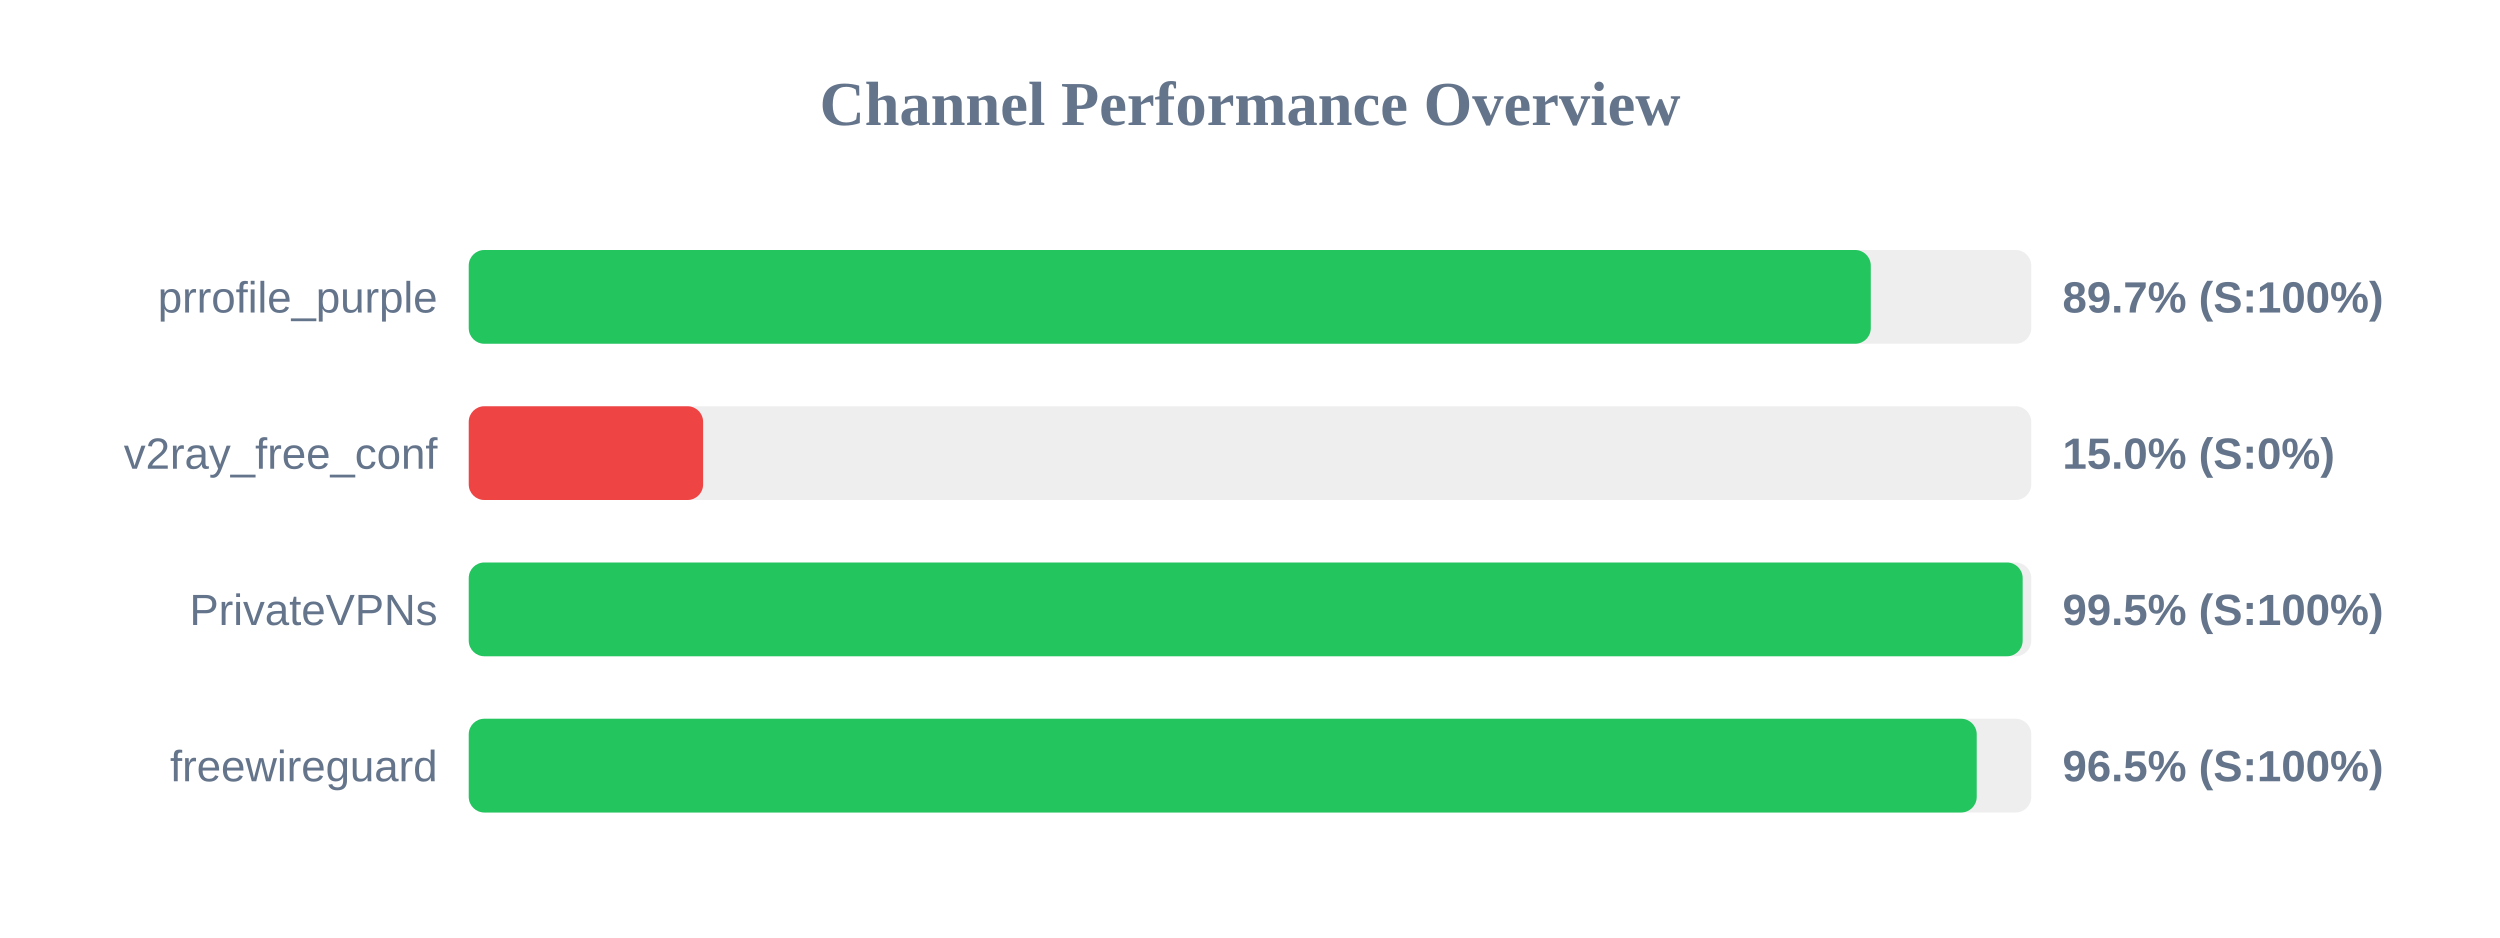
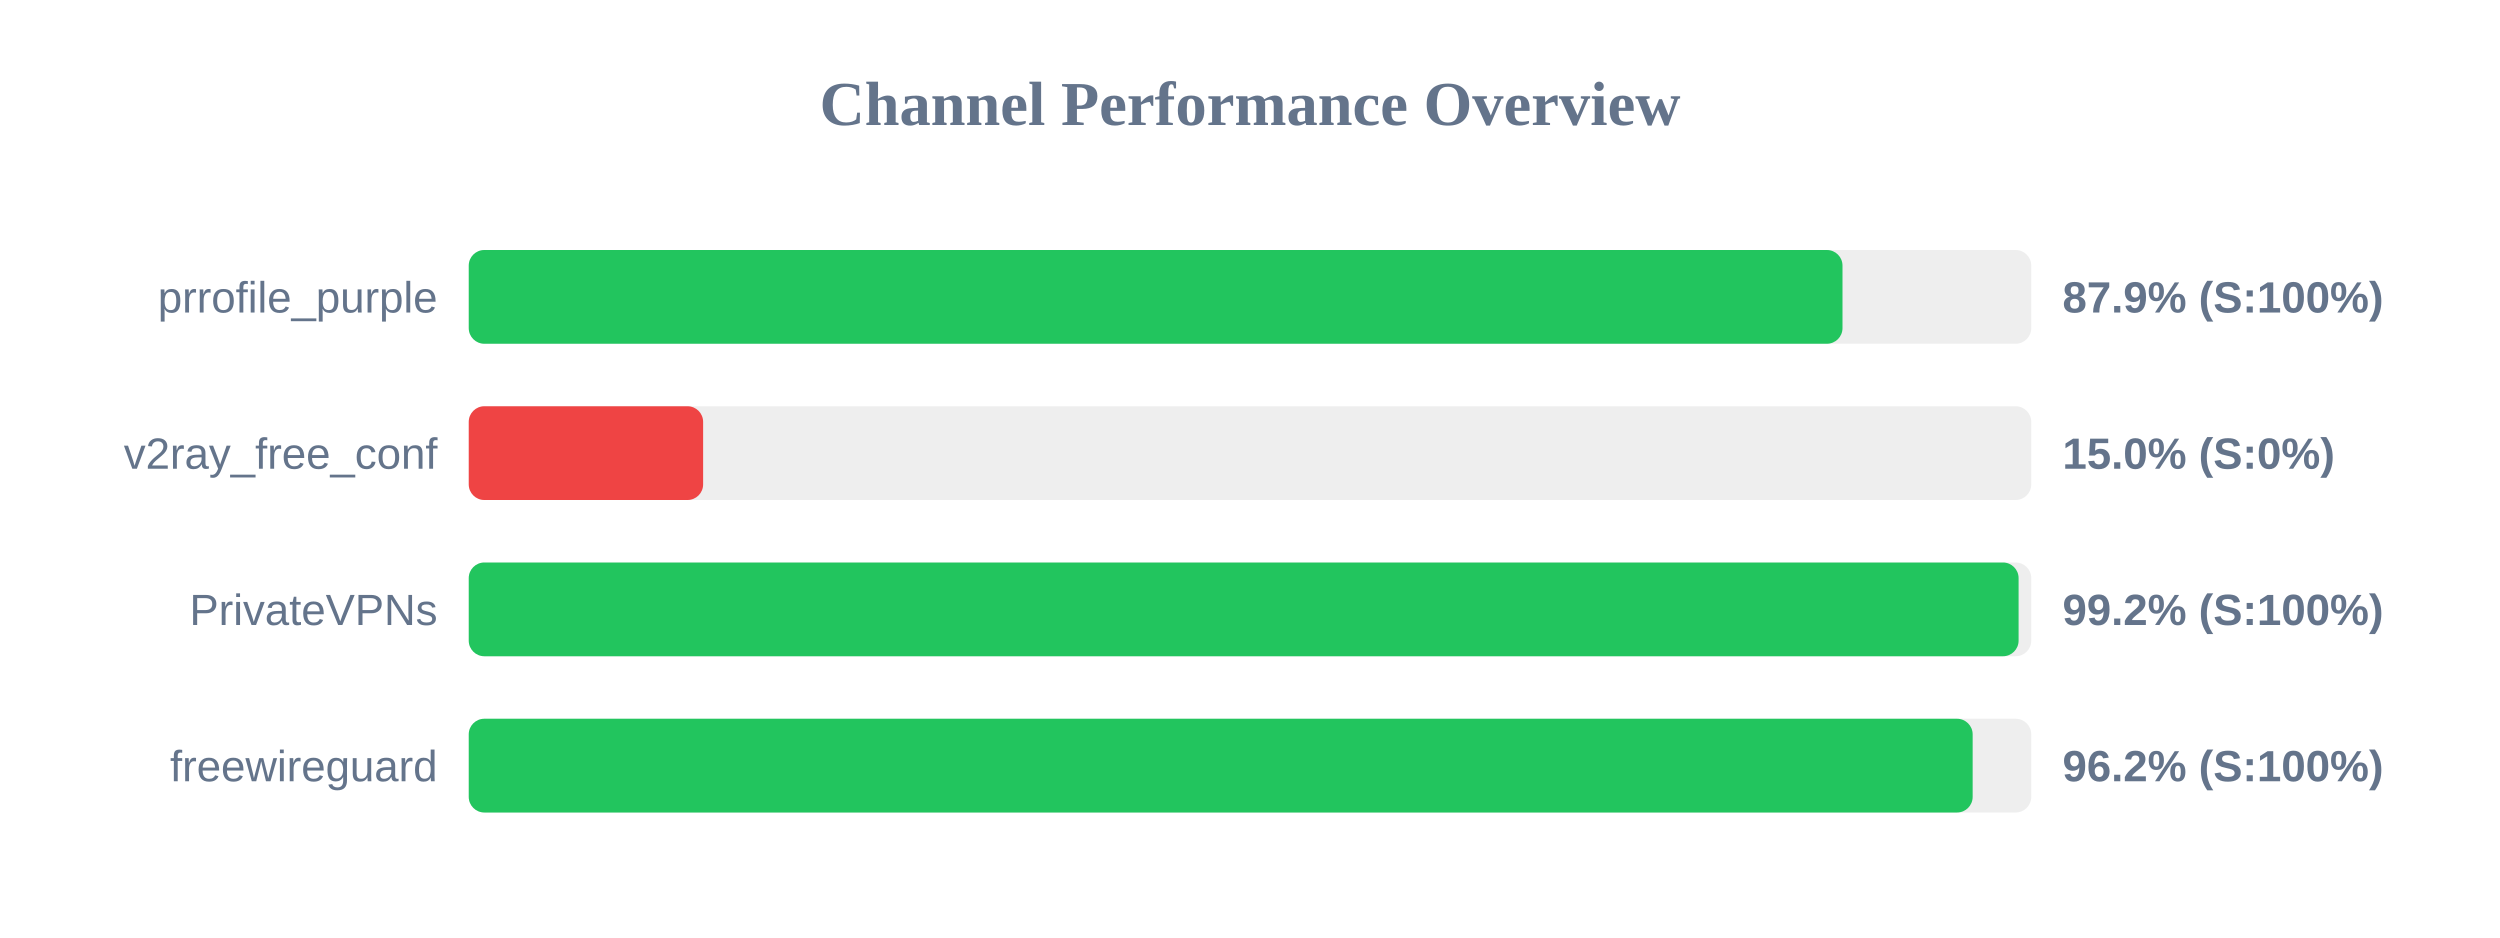
<svg xmlns="http://www.w3.org/2000/svg" width="800" height="300" version="1.1">
  <style>
        .row { font: 14px Arial; fill: #64748b; }
        .score { font: bold 14px Arial; fill: #64748b; }
    </style>
  <text x="400" y="40" text-anchor="middle" font-size="20px" font-weight="bold" fill="#64748b">Channel Performance Overview</text>
  <rect x="150" y="80" width="500" height="30" fill="#eee" rx="5" />
-   <rect x="150" y="80" width="448.65" height="30" fill="#22c55e" rx="5" />
+   <rect x="150" y="80" width="439.6" height="30" fill="#22c55e" rx="5" />
  <text x="140" y="100" text-anchor="end" class="row">prrofile_purple</text>
-   <text x="660" y="100" text-anchor="start" class="score">89.7% (S:100%)</text>
+   <text x="660" y="100" text-anchor="start" class="score">87.9% (S:100%)</text>
  <rect x="150" y="130" width="500" height="30" fill="#eee" rx="5" />
  <rect x="150" y="130" width="75.0" height="30" fill="#ef4444" rx="5" />
  <text x="140" y="150" text-anchor="end" class="row">v2ray_free_conf</text>
  <text x="660" y="150" text-anchor="start" class="score">15.0% (S:0%)</text>
  <rect x="150" y="180" width="500" height="30" fill="#eee" rx="5" />
-   <rect x="150" y="180" width="497.25" height="30" fill="#22c55e" rx="5" />
+   <rect x="150" y="180" width="495.95" height="30" fill="#22c55e" rx="5" />
  <text x="140" y="200" text-anchor="end" class="row">PrivateVPNs</text>
-   <text x="660" y="200" text-anchor="start" class="score">99.5% (S:100%)</text>
+   <text x="660" y="200" text-anchor="start" class="score">99.2% (S:100%)</text>
  <rect x="150" y="230" width="500" height="30" fill="#eee" rx="5" />
-   <rect x="150" y="230" width="482.55" height="30" fill="#22c55e" rx="5" />
+   <rect x="150" y="230" width="481.25" height="30" fill="#22c55e" rx="5" />
  <text x="140" y="250" text-anchor="end" class="row">freewireguard</text>
-   <text x="660" y="250" text-anchor="start" class="score">96.5% (S:100%)</text>
+   <text x="660" y="250" text-anchor="start" class="score">96.2% (S:100%)</text>
</svg>
